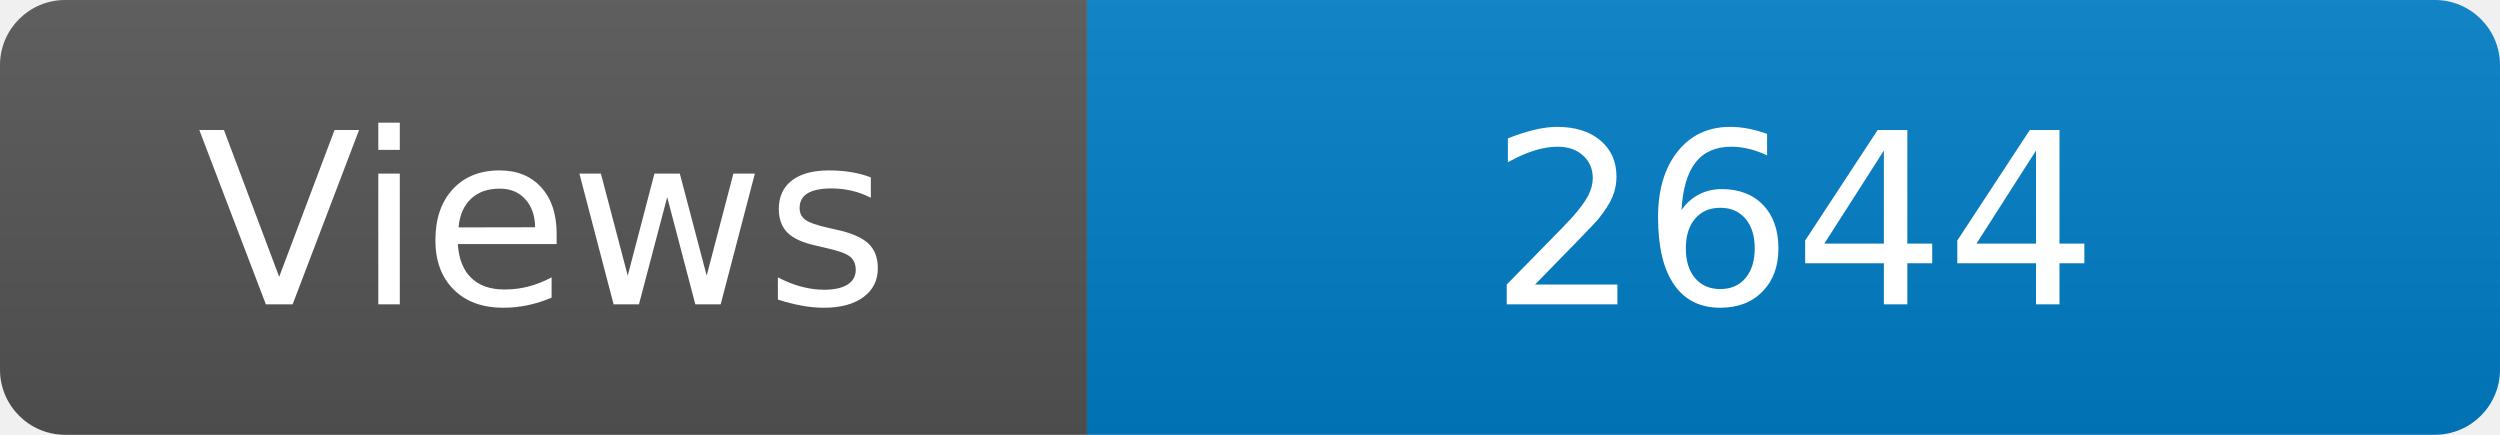
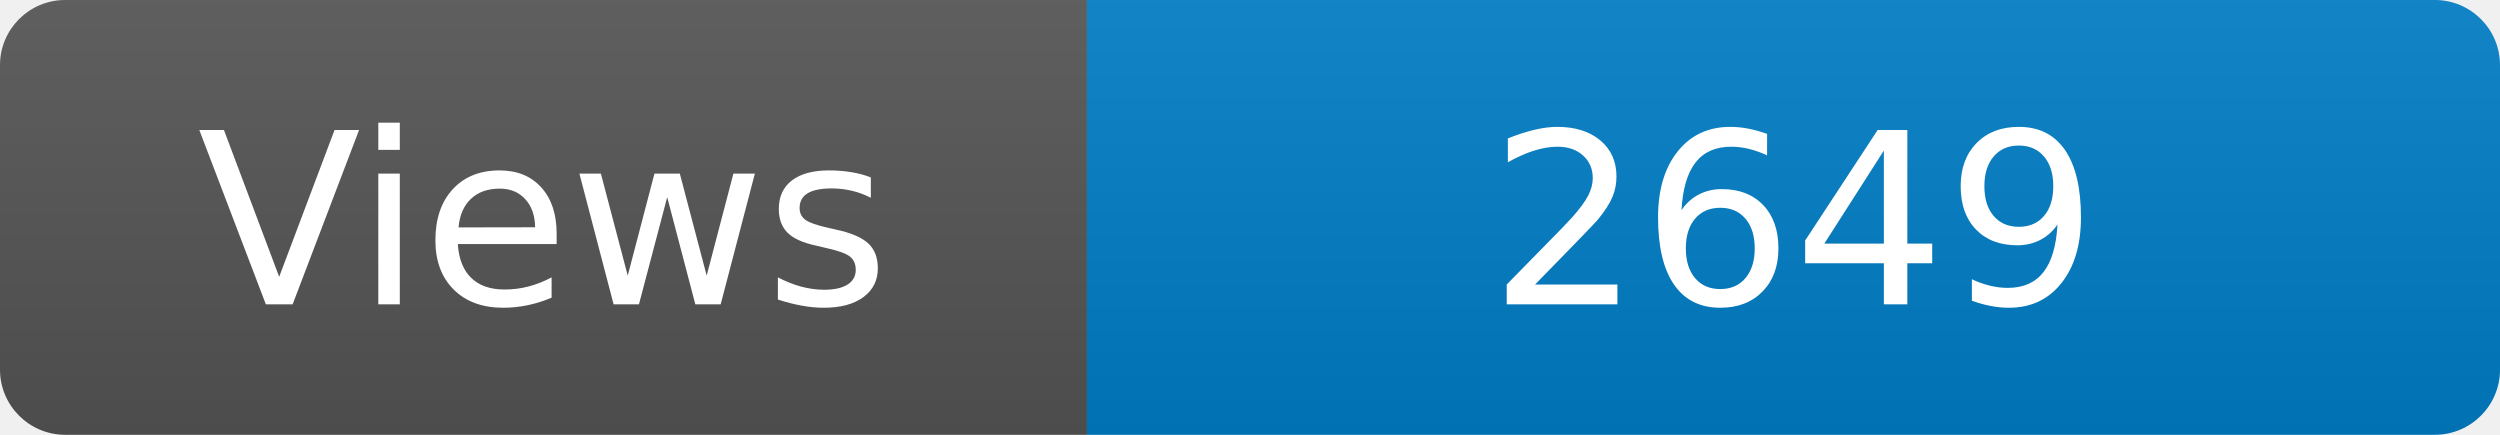
<svg xmlns="http://www.w3.org/2000/svg" width="115" height="20" role="img" aria-label="Maintained?: yes">
  <linearGradient id="s" x2="0" y2="100%">
    <stop offset="0" stop-color="#bbb" stop-opacity=".1" />
    <stop offset="1" stop-opacity=".1" />
  </linearGradient>
  <clipPath id="r">
    <rect width="115" height="20" rx="3" fill="#fff" />
  </clipPath>
  <g clip-path="url(#r)">
    <rect width="50" height="20" fill="#555" />
    <rect x="50" width="160" height="20" fill="#007ec6" />
    <rect width="115" height="20" fill="url(#s)" />
  </g>
  <g fill="#fff" text-anchor="middle" font-family="Verdana,Geneva,DejaVu Sans,sans-serif" font-size="110">
    <text x="250" y="140" transform="scale(.1)" fill="#fff">Views</text>
-     <text x="825" y="140" transform="scale(.1)" fill="#fff">2644</text>
+     <text x="825" y="140" transform="scale(.1)" fill="#fff">2649</text>
  </g>
</svg>
